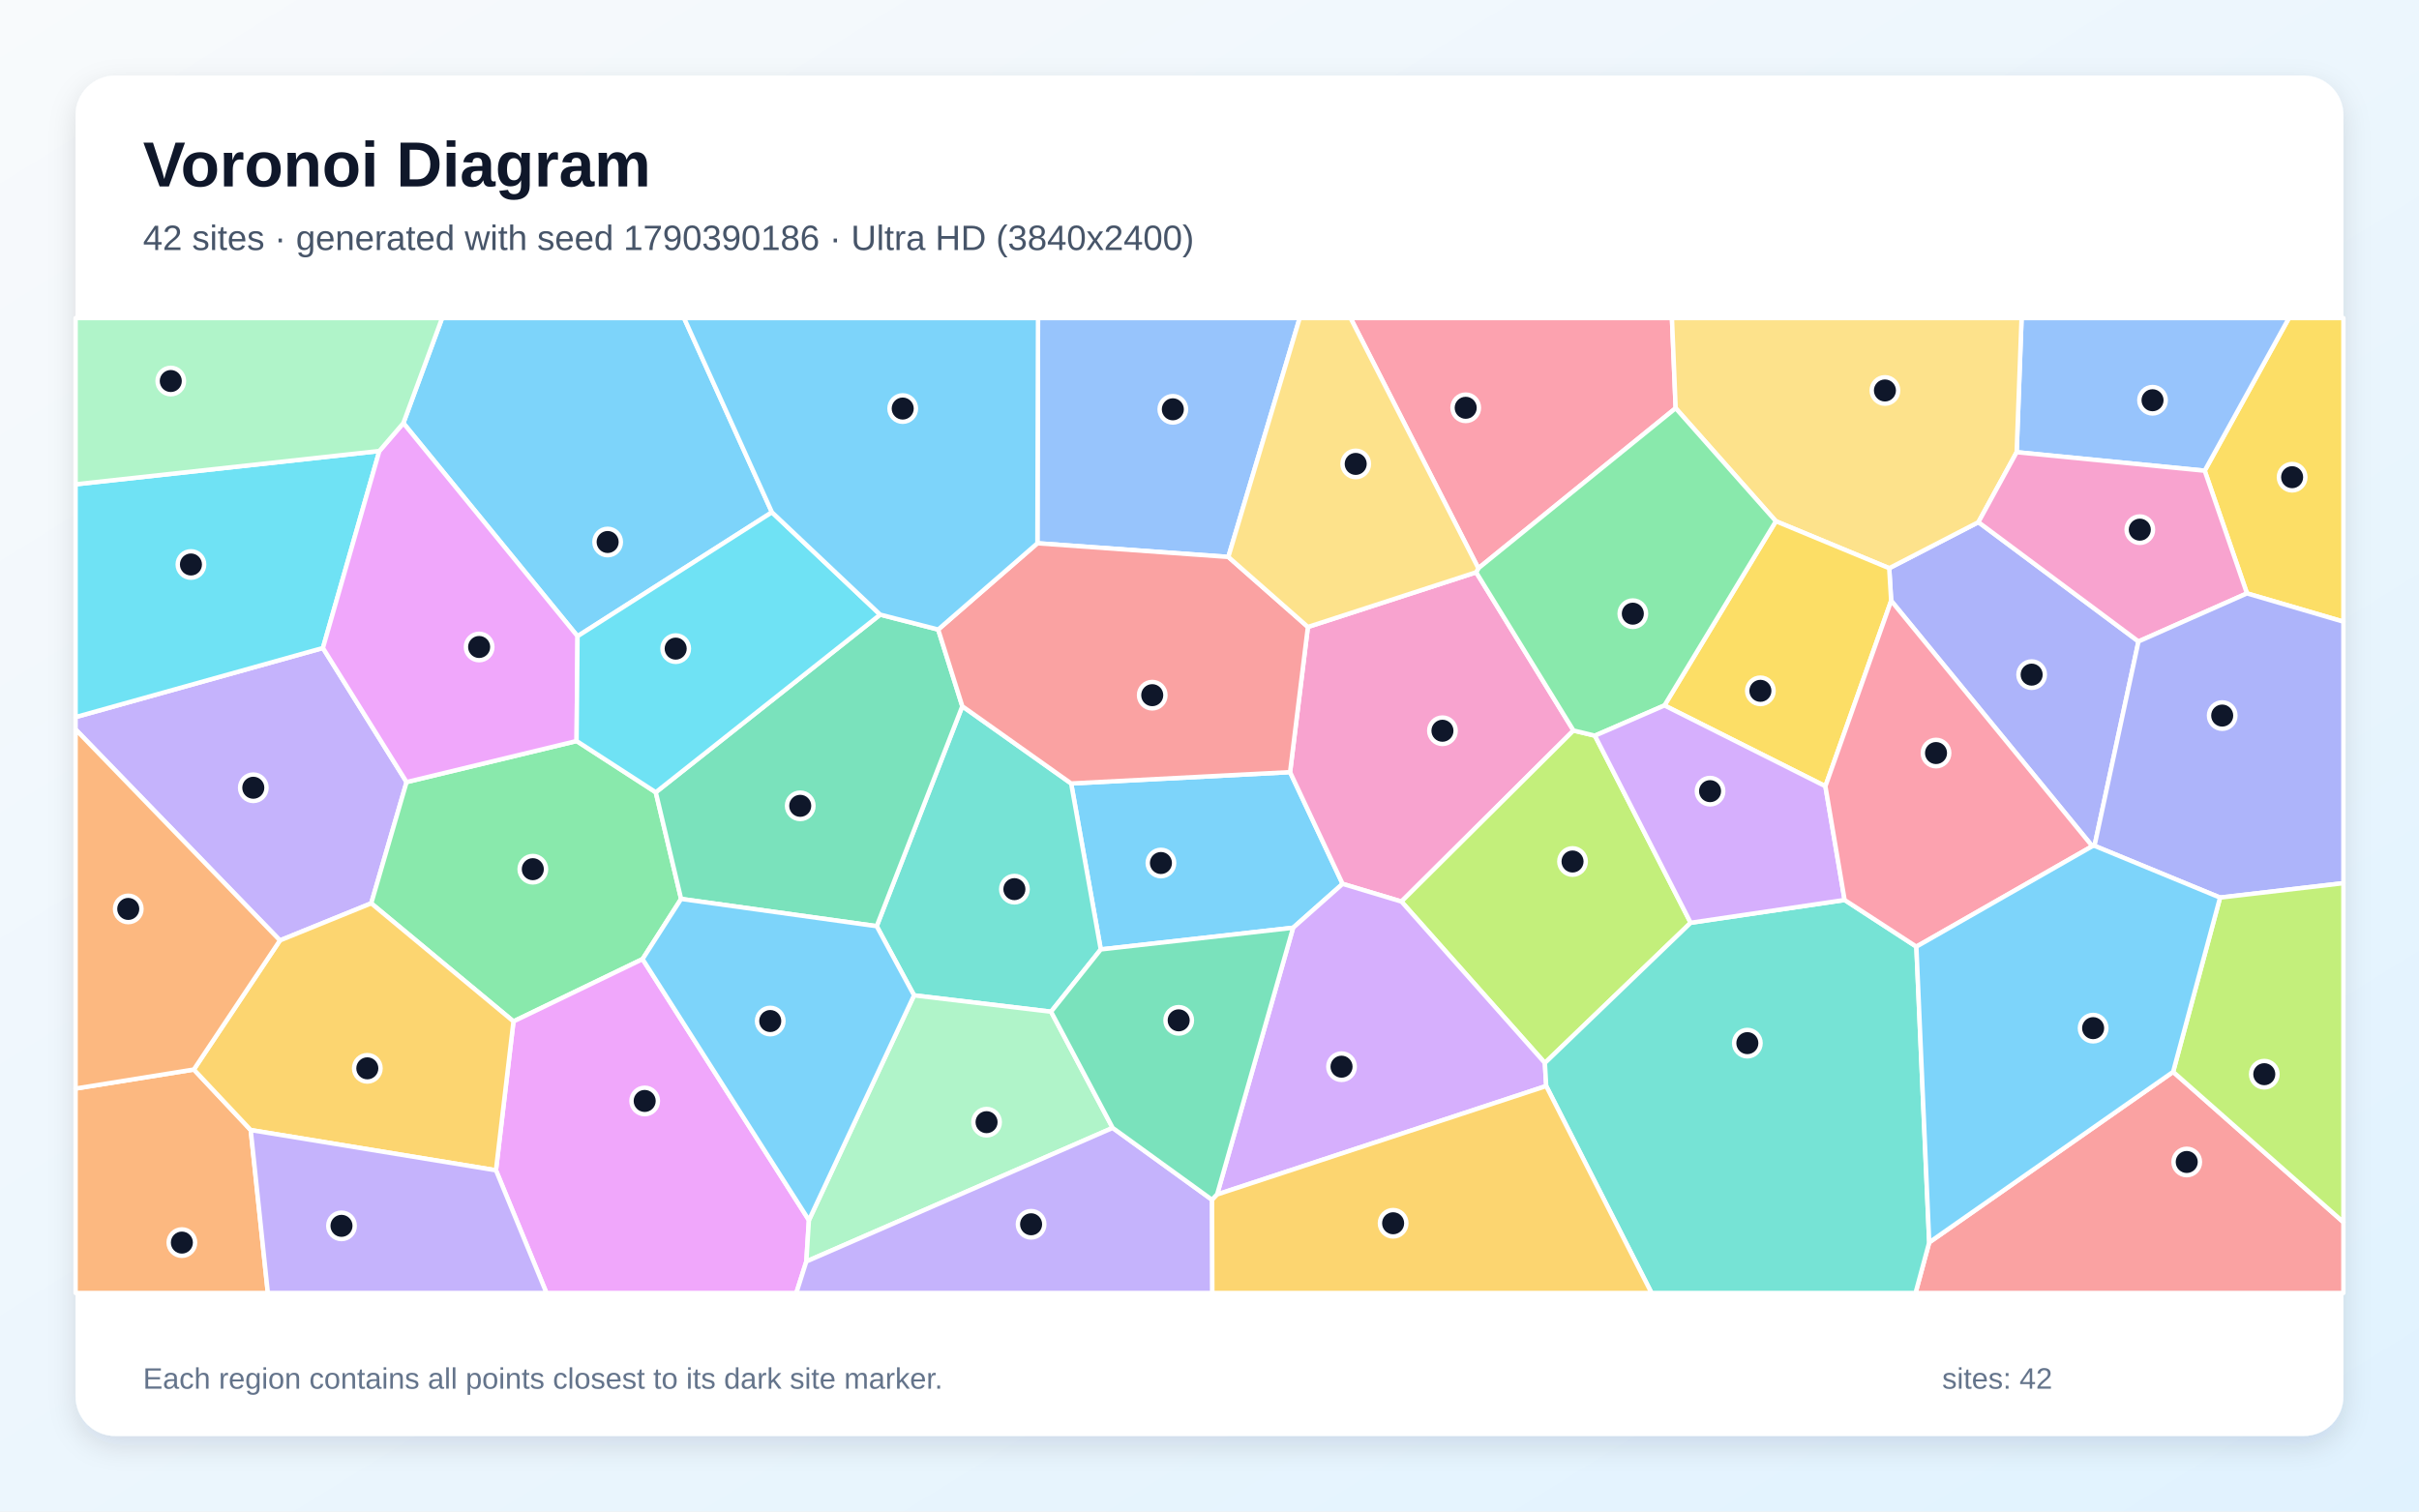
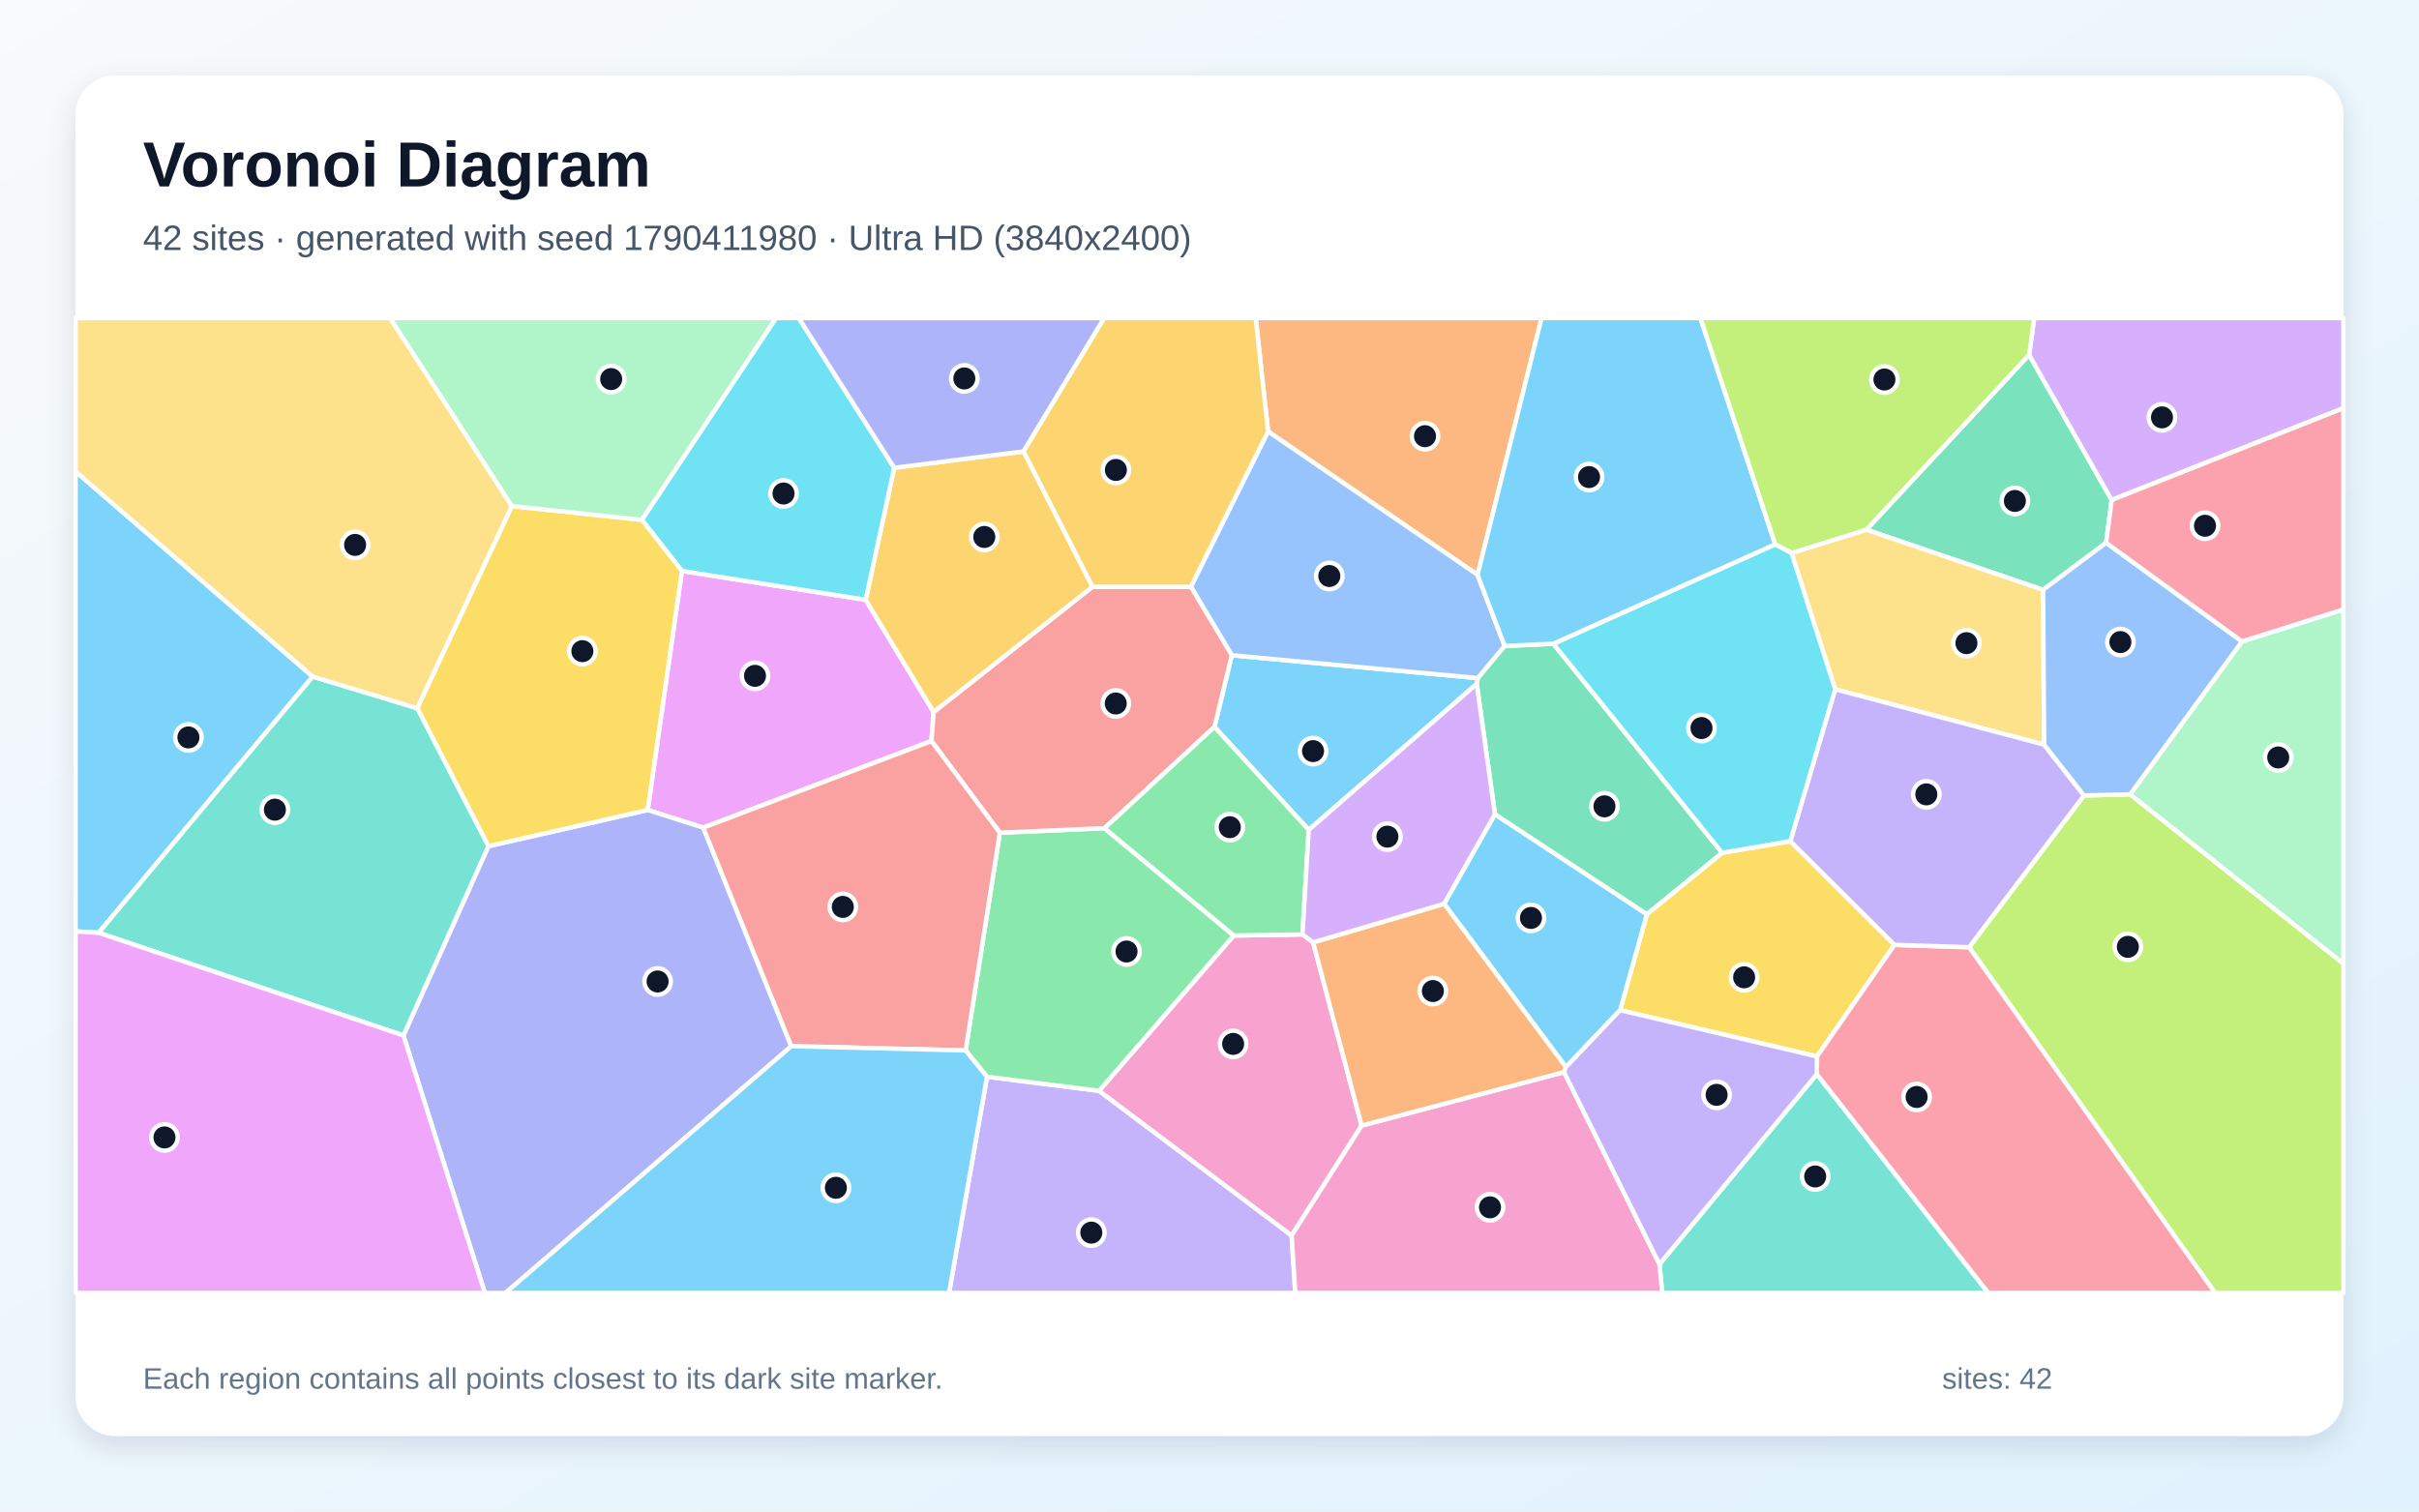
<svg xmlns="http://www.w3.org/2000/svg" width="3840" height="2400" viewBox="0 0 3840 2400" role="img" aria-labelledby="title description">
  <defs>
    <linearGradient id="background" x1="0" y1="0" x2="1" y2="1">
      <stop stop-color="#F8FAFC" />
      <stop offset="1" stop-color="#E0F2FE" />
    </linearGradient>
    <filter id="shadow" x="-5%" y="-5%" width="110%" height="110%">
      <feDropShadow dx="0" dy="15" stdDeviation="22" flood-color="#0F172A" flood-opacity=".12" />
    </filter>
  </defs>
  <rect width="3840" height="2400" fill="url(#background)" />
  <rect x="120" y="120" width="3600" height="2160" rx="63" fill="#FFFFFF" filter="url(#shadow)" />
  <g font-family="Arial, sans-serif">
    <text x="227" y="296" font-size="101" font-weight="700" fill="#0F172A">Voronoi Diagram</text>
-     <text x="227" y="397" font-size="56" fill="#475569">42 sites · generated with seed 1790390186 · Ultra HD (3840x2400)</text>
+     <text x="227" y="397" font-size="56" fill="#475569">42 sites · generated with seed 1790411980 · Ultra HD (3840x2400)</text>
  </g>
  <g stroke="#FFFFFF" stroke-width="7" stroke-linejoin="round">
-     <polygon points="2052.7,1473.1 1747.4,1507.5 1700.4,1244.0 2047.9,1226.0 2131.3,1403.4" fill="#38BDF8" fill-opacity="0.65" />
-     <polygon points="512.6,1028.9 645.4,1241.8 589.3,1434.3 444.4,1493.2 120.0,1158.2 120.0,1138.6" fill="#A78BFA" fill-opacity="0.65" />
-     <polygon points="2076.2,995.5 2343.3,908.7 2497.8,1159.9 2224.7,1431.5 2131.3,1403.4 2047.9,1226.0" fill="#F472B6" fill-opacity="0.65" />
-     <polygon points="120.0,1728.4 307.7,1698.2 398.0,1794.3 425.2,2053.0 120.0,2053.0" fill="#FB923C" fill-opacity="0.65" />
-     <polygon points="3566.9,942.2 3499.8,747.4 3633.5,505.0 3720.0,505.0 3720.0,987.1" fill="#FACC15" fill-opacity="0.65" />
-     <polygon points="915.3,1176.6 1041.0,1258.0 1081.2,1427.3 1020.0,1522.9 815.1,1621.8 589.3,1434.3 645.4,1241.8" fill="#4ADE80" fill-opacity="0.65" />
-     <polygon points="1668.5,1606.4 1451.0,1580.4 1391.7,1470.6 1527.6,1121.4 1700.4,1244.0 1747.4,1507.5" fill="#2DD4BF" fill-opacity="0.65" />
-     <polygon points="3499.8,747.4 3201.3,718.0 3209.1,505.0 3633.5,505.0" fill="#60A5FA" fill-opacity="0.65" />
-     <polygon points="787.3,1858.2 815.1,1621.8 1020.0,1522.9 1284.1,1937.4 1280.0,2003.0 1264.1,2053.0 867.5,2053.0" fill="#E879F9" fill-opacity="0.65" />
-     <polygon points="1397.2,975.9 1489.3,999.6 1527.6,1121.4 1391.7,1470.6 1081.2,1427.3 1041.0,1258.0" fill="#34D399" fill-opacity="0.65" />
-     <polygon points="3062.5,1972.7 3449.7,1701.9 3720.0,1940.6 3720.0,2053.0 3040.8,2053.0" fill="#F87171" fill-opacity="0.65" />
-     <polygon points="3324.9,1343.0 3321.4,1343.6 3002.1,953.9 2999.0,902.2 3140.6,829.1 3394.7,1018.5" fill="#818CF8" fill-opacity="0.65" />
-     <polygon points="398.0,1794.3 307.7,1698.2 444.4,1493.2 589.3,1434.3 815.1,1621.8 787.3,1858.2" fill="#FBBF24" fill-opacity="0.65" />
-     <polygon points="2683.8,1465.2 2452.4,1687.8 2224.7,1431.5 2497.8,1159.9 2531.8,1168.1" fill="#A3E635" fill-opacity="0.65" />
-     <polygon points="1932.1,1896.6 2052.7,1473.1 2131.3,1403.4 2224.7,1431.5 2452.4,1687.8 2454.5,1724.4" fill="#C084FC" fill-opacity="0.65" />
-     <polygon points="2660.0,648.1 2346.8,902.3 2143.9,505.0 2654.1,505.0" fill="#FB7185" fill-opacity="0.65" />
-     <polygon points="602.2,716.1 512.6,1028.9 120.0,1138.6 120.0,769.0" fill="#22D3EE" fill-opacity="0.65" />
-     <polygon points="1766.3,1790.9 1280.0,2003.0 1284.1,1937.4 1451.0,1580.4 1668.5,1606.4" fill="#86EFAC" fill-opacity="0.65" />
-     <polygon points="3201.3,718.0 3140.6,829.1 2999.0,902.2 2819.1,827.6 2660.0,648.1 2654.1,505.0 3209.1,505.0" fill="#FCD34D" fill-opacity="0.65" />
-     <polygon points="1284.1,1937.4 1020.0,1522.9 1081.2,1427.3 1391.7,1470.6 1451.0,1580.4" fill="#38BDF8" fill-opacity="0.65" />
-     <polygon points="1225.4,813.4 916.8,1010.2 640.3,671.8 701.8,505.0 1085.9,505.0" fill="#38BDF8" fill-opacity="0.65" />
-     <polygon points="1280.0,2003.0 1766.3,1790.9 1924.1,1905.1 1924.5,2053.0 1264.1,2053.0" fill="#A78BFA" fill-opacity="0.65" />
-     <polygon points="3394.7,1018.5 3140.6,829.1 3201.3,718.0 3499.8,747.4 3566.9,942.2" fill="#F472B6" fill-opacity="0.65" />
-     <polygon points="307.7,1698.2 120.0,1728.4 120.0,1158.2 444.4,1493.2" fill="#FB923C" fill-opacity="0.65" />
-     <polygon points="2897.7,1248.4 2642.2,1120.1 2819.1,827.6 2999.0,902.2 3002.1,953.9" fill="#FACC15" fill-opacity="0.65" />
-     <polygon points="2819.1,827.6 2642.2,1120.1 2531.8,1168.1 2497.8,1159.9 2343.3,908.7 2346.8,902.3 2660.0,648.1" fill="#4ADE80" fill-opacity="0.65" />
-     <polygon points="2454.5,1724.4 2452.4,1687.8 2683.8,1465.2 2928.2,1429.0 3042.1,1503.1 3062.5,1972.7 3040.8,2053.0 2621.7,2053.0" fill="#2DD4BF" fill-opacity="0.65" />
-     <polygon points="1949.9,884.3 1646.8,862.6 1647.8,505.0 2063.2,505.0" fill="#60A5FA" fill-opacity="0.65" />
-     <polygon points="640.3,671.8 916.8,1010.2 915.3,1176.6 645.4,1241.8 512.6,1028.9 602.2,716.1" fill="#E879F9" fill-opacity="0.65" />
-     <polygon points="1924.1,1905.1 1766.3,1790.9 1668.5,1606.4 1747.4,1507.5 2052.7,1473.1 1932.1,1896.6" fill="#34D399" fill-opacity="0.65" />
-     <polygon points="1646.8,862.6 1949.9,884.3 2076.2,995.5 2047.9,1226.0 1700.4,1244.0 1527.6,1121.4 1489.3,999.6" fill="#F87171" fill-opacity="0.65" />
-     <polygon points="3524.2,1425.2 3324.9,1343.0 3394.7,1018.5 3566.9,942.2 3720.0,987.1 3720.0,1402.3" fill="#818CF8" fill-opacity="0.65" />
-     <polygon points="1924.1,1905.1 1932.1,1896.6 2454.5,1724.4 2621.7,2053.0 1924.5,2053.0" fill="#FBBF24" fill-opacity="0.65" />
-     <polygon points="3449.7,1701.9 3524.2,1425.2 3720.0,1402.3 3720.0,1940.6" fill="#A3E635" fill-opacity="0.65" />
-     <polygon points="2928.2,1429.0 2683.8,1465.2 2531.8,1168.1 2642.2,1120.1 2897.7,1248.4" fill="#C084FC" fill-opacity="0.65" />
-     <polygon points="3042.1,1503.1 2928.2,1429.0 2897.7,1248.4 3002.1,953.9 3321.4,1343.6" fill="#FB7185" fill-opacity="0.65" />
-     <polygon points="1397.2,975.9 1041.0,1258.0 915.3,1176.6 916.8,1010.2 1225.4,813.4" fill="#22D3EE" fill-opacity="0.65" />
-     <polygon points="640.3,671.8 602.2,716.1 120.0,769.0 120.0,505.0 701.8,505.0" fill="#86EFAC" fill-opacity="0.65" />
-     <polygon points="2346.8,902.3 2343.3,908.7 2076.2,995.5 1949.9,884.3 2063.2,505.0 2143.9,505.0" fill="#FCD34D" fill-opacity="0.65" />
-     <polygon points="1646.8,862.6 1489.3,999.6 1397.2,975.9 1225.4,813.4 1085.9,505.0 1647.8,505.0" fill="#38BDF8" fill-opacity="0.65" />
-     <polygon points="3042.1,1503.1 3321.4,1343.6 3324.9,1343.0 3524.2,1425.2 3449.7,1701.9 3062.5,1972.7" fill="#38BDF8" fill-opacity="0.65" />
-     <polygon points="398.0,1794.3 787.3,1858.2 867.5,2053.0 425.2,2053.0" fill="#A78BFA" fill-opacity="0.65" />
+     <polygon points="2077.5,1317.7 1927.9,1154.2 1955.4,1040.4 2346.0,1076.7 2344.2,1085.9" fill="#38BDF8" fill-opacity="0.65" />
+     <polygon points="1566.8,1709.7 1744.7,1732.0 2050.4,1961.7 2056.2,2053.0 1506.5,2053.0" fill="#A78BFA" fill-opacity="0.65" />
+     <polygon points="2067.6,1483.7 2084.5,1496.3 2161.5,1787.2 2050.4,1961.7 1744.7,1732.0 1958.5,1485.4" fill="#F472B6" fill-opacity="0.65" />
+     <polygon points="2345.5,912.7 2013.0,685.1 1993.3,505.0 2447.1,505.0" fill="#FB923C" fill-opacity="0.65" />
+     <polygon points="2571.8,1604.0 2614.3,1451.6 2733.7,1354.1 2842.0,1335.6 3007.4,1500.2 2884.4,1677.4" fill="#FACC15" fill-opacity="0.65" />
+     <polygon points="1958.5,1485.4 1744.7,1732.0 1566.8,1709.7 1532.8,1667.9 1587.2,1322.2 1753.3,1315.0" fill="#4ADE80" fill-opacity="0.65" />
+     <polygon points="2634.3,2007.3 2884.1,1705.5 3156.4,2053.0 2638.7,2053.0" fill="#2DD4BF" fill-opacity="0.65" />
+     <polygon points="2013.0,685.1 2345.5,912.7 2388.6,1025.7 2346.0,1076.7 1955.4,1040.4 1890.4,931.6" fill="#60A5FA" fill-opacity="0.65" />
+     <polygon points="1116.4,1314.2 1028.2,1286.1 1082.5,906.6 1374.2,952.4 1482.1,1130.6 1478.6,1176.6" fill="#E879F9" fill-opacity="0.65" />
+     <polygon points="3221.1,563.4 3352.2,793.9 3343.3,861.8 3243.3,936.6 2962.7,841.1" fill="#34D399" fill-opacity="0.65" />
+     <polygon points="1753.3,1315.0 1587.2,1322.2 1478.6,1176.6 1482.1,1130.6 1734.3,931.6 1890.4,931.6 1955.4,1040.4 1927.9,1154.2" fill="#F87171" fill-opacity="0.65" />
+     <polygon points="640.4,1644.1 775.3,1343.6 1028.2,1286.1 1116.4,1314.2 1256.1,1661.1 802.4,2053.0 769.7,2053.0" fill="#818CF8" fill-opacity="0.65" />
+     <polygon points="1734.3,931.6 1482.1,1130.6 1374.2,952.4 1419.5,742.8 1624.9,716.8" fill="#FBBF24" fill-opacity="0.65" />
+     <polygon points="3125.8,1504.0 3308.2,1263.0 3381.5,1261.2 3720.0,1530.0 3720.0,2053.0 3516.3,2053.0" fill="#A3E635" fill-opacity="0.65" />
+     <polygon points="3352.2,793.9 3221.1,563.4 3229.1,505.0 3720.0,505.0 3720.0,648.1" fill="#C084FC" fill-opacity="0.65" />
+     <polygon points="2884.1,1705.5 2884.4,1677.4 3007.4,1500.2 3125.8,1504.0 3516.3,2053.0 3156.4,2053.0" fill="#FB7185" fill-opacity="0.65" />
+     <polygon points="1419.5,742.8 1374.2,952.4 1082.5,906.6 1018.9,825.4 1231.7,505.0 1268.0,505.0" fill="#22D3EE" fill-opacity="0.65" />
+     <polygon points="3381.5,1261.2 3559.0,1018.5 3720.0,967.7 3720.0,1530.0" fill="#86EFAC" fill-opacity="0.65" />
+     <polygon points="3244.9,1182.4 2913.2,1094.4 2843.9,878.1 2962.7,841.1 3243.3,936.6" fill="#FCD34D" fill-opacity="0.65" />
+     <polygon points="496.4,1074.3 156.6,1481.1 120.0,1478.9 120.0,748.5" fill="#38BDF8" fill-opacity="0.65" />
+     <polygon points="2485.8,1694.3 2292.4,1435.1 2373.1,1292.8 2614.3,1451.6 2571.8,1604.0" fill="#38BDF8" fill-opacity="0.65" />
+     <polygon points="2913.2,1094.4 3244.9,1182.4 3308.2,1263.0 3125.8,1504.0 3007.4,1500.2 2842.0,1335.6" fill="#A78BFA" fill-opacity="0.65" />
+     <polygon points="2050.4,1961.7 2161.5,1787.2 2482.8,1702.3 2634.3,2007.3 2638.7,2053.0 2056.2,2053.0" fill="#F472B6" fill-opacity="0.65" />
+     <polygon points="2482.8,1702.3 2161.5,1787.2 2084.5,1496.3 2292.4,1435.1 2485.8,1694.3" fill="#FB923C" fill-opacity="0.65" />
+     <polygon points="775.3,1343.6 662.3,1124.5 812.4,803.6 1018.9,825.4 1082.5,906.6 1028.2,1286.1" fill="#FACC15" fill-opacity="0.65" />
+     <polygon points="2067.6,1483.7 1958.5,1485.4 1753.3,1315.0 1927.9,1154.2 2077.5,1317.7" fill="#4ADE80" fill-opacity="0.65" />
+     <polygon points="156.6,1481.1 496.4,1074.3 662.3,1124.5 775.3,1343.6 640.4,1644.1" fill="#2DD4BF" fill-opacity="0.65" />
+     <polygon points="3559.0,1018.5 3381.5,1261.2 3308.2,1263.0 3244.9,1182.4 3243.3,936.6 3343.3,861.8" fill="#60A5FA" fill-opacity="0.65" />
+     <polygon points="120.0,1478.9 156.6,1481.1 640.4,1644.1 769.7,2053.0 120.0,2053.0" fill="#E879F9" fill-opacity="0.65" />
+     <polygon points="2465.8,1022.1 2733.7,1354.1 2614.3,1451.6 2373.1,1292.8 2344.2,1085.9 2346.0,1076.7 2388.6,1025.7" fill="#34D399" fill-opacity="0.65" />
+     <polygon points="1256.1,1661.1 1116.4,1314.2 1478.6,1176.6 1587.2,1322.2 1532.8,1667.9" fill="#F87171" fill-opacity="0.65" />
+     <polygon points="1624.9,716.8 1419.5,742.8 1268.0,505.0 1752.9,505.0" fill="#818CF8" fill-opacity="0.65" />
+     <polygon points="1734.3,931.6 1624.9,716.8 1752.9,505.0 1993.3,505.0 2013.0,685.1 1890.4,931.6" fill="#FBBF24" fill-opacity="0.65" />
+     <polygon points="3221.1,563.4 2962.7,841.1 2843.9,878.1 2817.8,864.4 2699.1,505.0 3229.1,505.0" fill="#A3E635" fill-opacity="0.65" />
+     <polygon points="2373.1,1292.8 2292.4,1435.1 2084.5,1496.3 2067.6,1483.7 2077.5,1317.7 2344.2,1085.9" fill="#C084FC" fill-opacity="0.65" />
+     <polygon points="3559.0,1018.5 3343.3,861.8 3352.2,793.9 3720.0,648.1 3720.0,967.7" fill="#FB7185" fill-opacity="0.65" />
+     <polygon points="2817.8,864.4 2843.9,878.1 2913.2,1094.4 2842.0,1335.6 2733.7,1354.1 2465.8,1022.1" fill="#22D3EE" fill-opacity="0.65" />
+     <polygon points="1018.9,825.4 812.4,803.6 619.0,505.0 1231.7,505.0" fill="#86EFAC" fill-opacity="0.65" />
+     <polygon points="812.4,803.6 662.3,1124.5 496.4,1074.3 120.0,748.5 120.0,505.0 619.0,505.0" fill="#FCD34D" fill-opacity="0.65" />
+     <polygon points="1256.1,1661.1 1532.8,1667.9 1566.8,1709.7 1506.5,2053.0 802.4,2053.0" fill="#38BDF8" fill-opacity="0.65" />
+     <polygon points="2817.8,864.4 2465.8,1022.1 2388.6,1025.7 2345.5,912.7 2447.1,505.0 2699.1,505.0" fill="#38BDF8" fill-opacity="0.65" />
+     <polygon points="2482.8,1702.3 2485.8,1694.3 2571.8,1604.0 2884.4,1677.4 2884.1,1705.5 2634.3,2007.3" fill="#A78BFA" fill-opacity="0.65" />
  </g>
  <g>
-     <circle cx="1842.9" cy="1370.3" r="21" fill="#0F172A" stroke="#FFFFFF" stroke-width="7" />
-     <circle cx="402.1" cy="1250.8" r="21" fill="#0F172A" stroke="#FFFFFF" stroke-width="7" />
-     <circle cx="2289.8" cy="1160.3" r="21" fill="#0F172A" stroke="#FFFFFF" stroke-width="7" />
-     <circle cx="288.7" cy="1973.0" r="21" fill="#0F172A" stroke="#FFFFFF" stroke-width="7" />
-     <circle cx="3638.6" cy="757.7" r="21" fill="#0F172A" stroke="#FFFFFF" stroke-width="7" />
-     <circle cx="845.8" cy="1380.1" r="21" fill="#0F172A" stroke="#FFFFFF" stroke-width="7" />
-     <circle cx="1610.3" cy="1411.8" r="21" fill="#0F172A" stroke="#FFFFFF" stroke-width="7" />
-     <circle cx="3417.0" cy="635.5" r="21" fill="#0F172A" stroke="#FFFFFF" stroke-width="7" />
-     <circle cx="1023.4" cy="1748.1" r="21" fill="#0F172A" stroke="#FFFFFF" stroke-width="7" />
-     <circle cx="1270.3" cy="1279.5" r="21" fill="#0F172A" stroke="#FFFFFF" stroke-width="7" />
-     <circle cx="3471.3" cy="1845.0" r="21" fill="#0F172A" stroke="#FFFFFF" stroke-width="7" />
-     <circle cx="3225.1" cy="1071.2" r="21" fill="#0F172A" stroke="#FFFFFF" stroke-width="7" />
-     <circle cx="583.1" cy="1696.3" r="21" fill="#0F172A" stroke="#FFFFFF" stroke-width="7" />
-     <circle cx="2496.3" cy="1367.9" r="21" fill="#0F172A" stroke="#FFFFFF" stroke-width="7" />
-     <circle cx="2129.6" cy="1693.7" r="21" fill="#0F172A" stroke="#FFFFFF" stroke-width="7" />
-     <circle cx="2326.7" cy="647.5" r="21" fill="#0F172A" stroke="#FFFFFF" stroke-width="7" />
-     <circle cx="303.1" cy="896.3" r="21" fill="#0F172A" stroke="#FFFFFF" stroke-width="7" />
-     <circle cx="1566.1" cy="1781.8" r="21" fill="#0F172A" stroke="#FFFFFF" stroke-width="7" />
-     <circle cx="2992.2" cy="620.0" r="21" fill="#0F172A" stroke="#FFFFFF" stroke-width="7" />
-     <circle cx="1222.7" cy="1621.2" r="21" fill="#0F172A" stroke="#FFFFFF" stroke-width="7" />
-     <circle cx="964.6" cy="860.6" r="21" fill="#0F172A" stroke="#FFFFFF" stroke-width="7" />
-     <circle cx="1636.8" cy="1943.9" r="21" fill="#0F172A" stroke="#FFFFFF" stroke-width="7" />
-     <circle cx="3396.8" cy="841.0" r="21" fill="#0F172A" stroke="#FFFFFF" stroke-width="7" />
-     <circle cx="203.6" cy="1443.2" r="21" fill="#0F172A" stroke="#FFFFFF" stroke-width="7" />
-     <circle cx="2794.5" cy="1096.9" r="21" fill="#0F172A" stroke="#FFFFFF" stroke-width="7" />
-     <circle cx="2592.0" cy="974.4" r="21" fill="#0F172A" stroke="#FFFFFF" stroke-width="7" />
-     <circle cx="2773.8" cy="1656.3" r="21" fill="#0F172A" stroke="#FFFFFF" stroke-width="7" />
-     <circle cx="1861.8" cy="649.9" r="21" fill="#0F172A" stroke="#FFFFFF" stroke-width="7" />
-     <circle cx="760.6" cy="1027.3" r="21" fill="#0F172A" stroke="#FFFFFF" stroke-width="7" />
-     <circle cx="1871.1" cy="1620.1" r="21" fill="#0F172A" stroke="#FFFFFF" stroke-width="7" />
-     <circle cx="1829.1" cy="1103.8" r="21" fill="#0F172A" stroke="#FFFFFF" stroke-width="7" />
-     <circle cx="3527.6" cy="1136.2" r="21" fill="#0F172A" stroke="#FFFFFF" stroke-width="7" />
-     <circle cx="2211.5" cy="1942.3" r="21" fill="#0F172A" stroke="#FFFFFF" stroke-width="7" />
-     <circle cx="3594.4" cy="1705.6" r="21" fill="#0F172A" stroke="#FFFFFF" stroke-width="7" />
-     <circle cx="2714.6" cy="1256.2" r="21" fill="#0F172A" stroke="#FFFFFF" stroke-width="7" />
-     <circle cx="3073.3" cy="1195.7" r="21" fill="#0F172A" stroke="#FFFFFF" stroke-width="7" />
-     <circle cx="1072.6" cy="1029.9" r="21" fill="#0F172A" stroke="#FFFFFF" stroke-width="7" />
-     <circle cx="271.1" cy="605.0" r="21" fill="#0F172A" stroke="#FFFFFF" stroke-width="7" />
-     <circle cx="2152.1" cy="736.6" r="21" fill="#0F172A" stroke="#FFFFFF" stroke-width="7" />
-     <circle cx="1433.0" cy="648.7" r="21" fill="#0F172A" stroke="#FFFFFF" stroke-width="7" />
-     <circle cx="3322.7" cy="1632.5" r="21" fill="#0F172A" stroke="#FFFFFF" stroke-width="7" />
-     <circle cx="542.1" cy="1946.4" r="21" fill="#0F172A" stroke="#FFFFFF" stroke-width="7" />
+     <circle cx="2084.4" cy="1192.6" r="21" fill="#0F172A" stroke="#FFFFFF" stroke-width="7" />
+     <circle cx="1732.4" cy="1957.2" r="21" fill="#0F172A" stroke="#FFFFFF" stroke-width="7" />
+     <circle cx="1957.5" cy="1657.5" r="21" fill="#0F172A" stroke="#FFFFFF" stroke-width="7" />
+     <circle cx="2262.1" cy="692.6" r="21" fill="#0F172A" stroke="#FFFFFF" stroke-width="7" />
+     <circle cx="2768.7" cy="1551.8" r="21" fill="#0F172A" stroke="#FFFFFF" stroke-width="7" />
+     <circle cx="1788.3" cy="1510.8" r="21" fill="#0F172A" stroke="#FFFFFF" stroke-width="7" />
+     <circle cx="2881.5" cy="1868.0" r="21" fill="#0F172A" stroke="#FFFFFF" stroke-width="7" />
+     <circle cx="2110.2" cy="914.6" r="21" fill="#0F172A" stroke="#FFFFFF" stroke-width="7" />
+     <circle cx="1198.5" cy="1073.1" r="21" fill="#0F172A" stroke="#FFFFFF" stroke-width="7" />
+     <circle cx="3198.5" cy="795.4" r="21" fill="#0F172A" stroke="#FFFFFF" stroke-width="7" />
+     <circle cx="1771.2" cy="1117.0" r="21" fill="#0F172A" stroke="#FFFFFF" stroke-width="7" />
+     <circle cx="1043.9" cy="1558.4" r="21" fill="#0F172A" stroke="#FFFFFF" stroke-width="7" />
+     <circle cx="1562.5" cy="852.6" r="21" fill="#0F172A" stroke="#FFFFFF" stroke-width="7" />
+     <circle cx="3377.8" cy="1503.4" r="21" fill="#0F172A" stroke="#FFFFFF" stroke-width="7" />
+     <circle cx="3432.0" cy="662.7" r="21" fill="#0F172A" stroke="#FFFFFF" stroke-width="7" />
+     <circle cx="3042.5" cy="1741.8" r="21" fill="#0F172A" stroke="#FFFFFF" stroke-width="7" />
+     <circle cx="1243.8" cy="783.6" r="21" fill="#0F172A" stroke="#FFFFFF" stroke-width="7" />
+     <circle cx="3616.5" cy="1202.7" r="21" fill="#0F172A" stroke="#FFFFFF" stroke-width="7" />
+     <circle cx="3121.6" cy="1021.2" r="21" fill="#0F172A" stroke="#FFFFFF" stroke-width="7" />
+     <circle cx="299.1" cy="1170.9" r="21" fill="#0F172A" stroke="#FFFFFF" stroke-width="7" />
+     <circle cx="2430.3" cy="1457.5" r="21" fill="#0F172A" stroke="#FFFFFF" stroke-width="7" />
+     <circle cx="3057.9" cy="1261.3" r="21" fill="#0F172A" stroke="#FFFFFF" stroke-width="7" />
+     <circle cx="2365.3" cy="1917.0" r="21" fill="#0F172A" stroke="#FFFFFF" stroke-width="7" />
+     <circle cx="2274.6" cy="1573.6" r="21" fill="#0F172A" stroke="#FFFFFF" stroke-width="7" />
+     <circle cx="924.5" cy="1033.9" r="21" fill="#0F172A" stroke="#FFFFFF" stroke-width="7" />
+     <circle cx="1952.2" cy="1313.4" r="21" fill="#0F172A" stroke="#FFFFFF" stroke-width="7" />
+     <circle cx="436.4" cy="1285.6" r="21" fill="#0F172A" stroke="#FFFFFF" stroke-width="7" />
+     <circle cx="3366.0" cy="1019.5" r="21" fill="#0F172A" stroke="#FFFFFF" stroke-width="7" />
+     <circle cx="261.1" cy="1806.0" r="21" fill="#0F172A" stroke="#FFFFFF" stroke-width="7" />
+     <circle cx="2547.0" cy="1280.3" r="21" fill="#0F172A" stroke="#FFFFFF" stroke-width="7" />
+     <circle cx="1337.9" cy="1440.0" r="21" fill="#0F172A" stroke="#FFFFFF" stroke-width="7" />
+     <circle cx="1530.8" cy="600.9" r="21" fill="#0F172A" stroke="#FFFFFF" stroke-width="7" />
+     <circle cx="1771.4" cy="746.2" r="21" fill="#0F172A" stroke="#FFFFFF" stroke-width="7" />
+     <circle cx="2991.4" cy="602.6" r="21" fill="#0F172A" stroke="#FFFFFF" stroke-width="7" />
+     <circle cx="2202.4" cy="1328.4" r="21" fill="#0F172A" stroke="#FFFFFF" stroke-width="7" />
+     <circle cx="3500.3" cy="834.8" r="21" fill="#0F172A" stroke="#FFFFFF" stroke-width="7" />
+     <circle cx="2701.0" cy="1156.0" r="21" fill="#0F172A" stroke="#FFFFFF" stroke-width="7" />
+     <circle cx="970.2" cy="601.9" r="21" fill="#0F172A" stroke="#FFFFFF" stroke-width="7" />
+     <circle cx="563.7" cy="865.2" r="21" fill="#0F172A" stroke="#FFFFFF" stroke-width="7" />
+     <circle cx="1326.9" cy="1886.0" r="21" fill="#0F172A" stroke="#FFFFFF" stroke-width="7" />
+     <circle cx="2522.5" cy="757.5" r="21" fill="#0F172A" stroke="#FFFFFF" stroke-width="7" />
+     <circle cx="2725.0" cy="1738.4" r="21" fill="#0F172A" stroke="#FFFFFF" stroke-width="7" />
  </g>
  <g font-family="Arial, sans-serif" font-size="47" fill="#64748B">
    <text x="227" y="2205">Each region contains all points closest to its dark site marker.</text>
    <text x="3083" y="2205">sites: 42</text>
  </g>
</svg>
